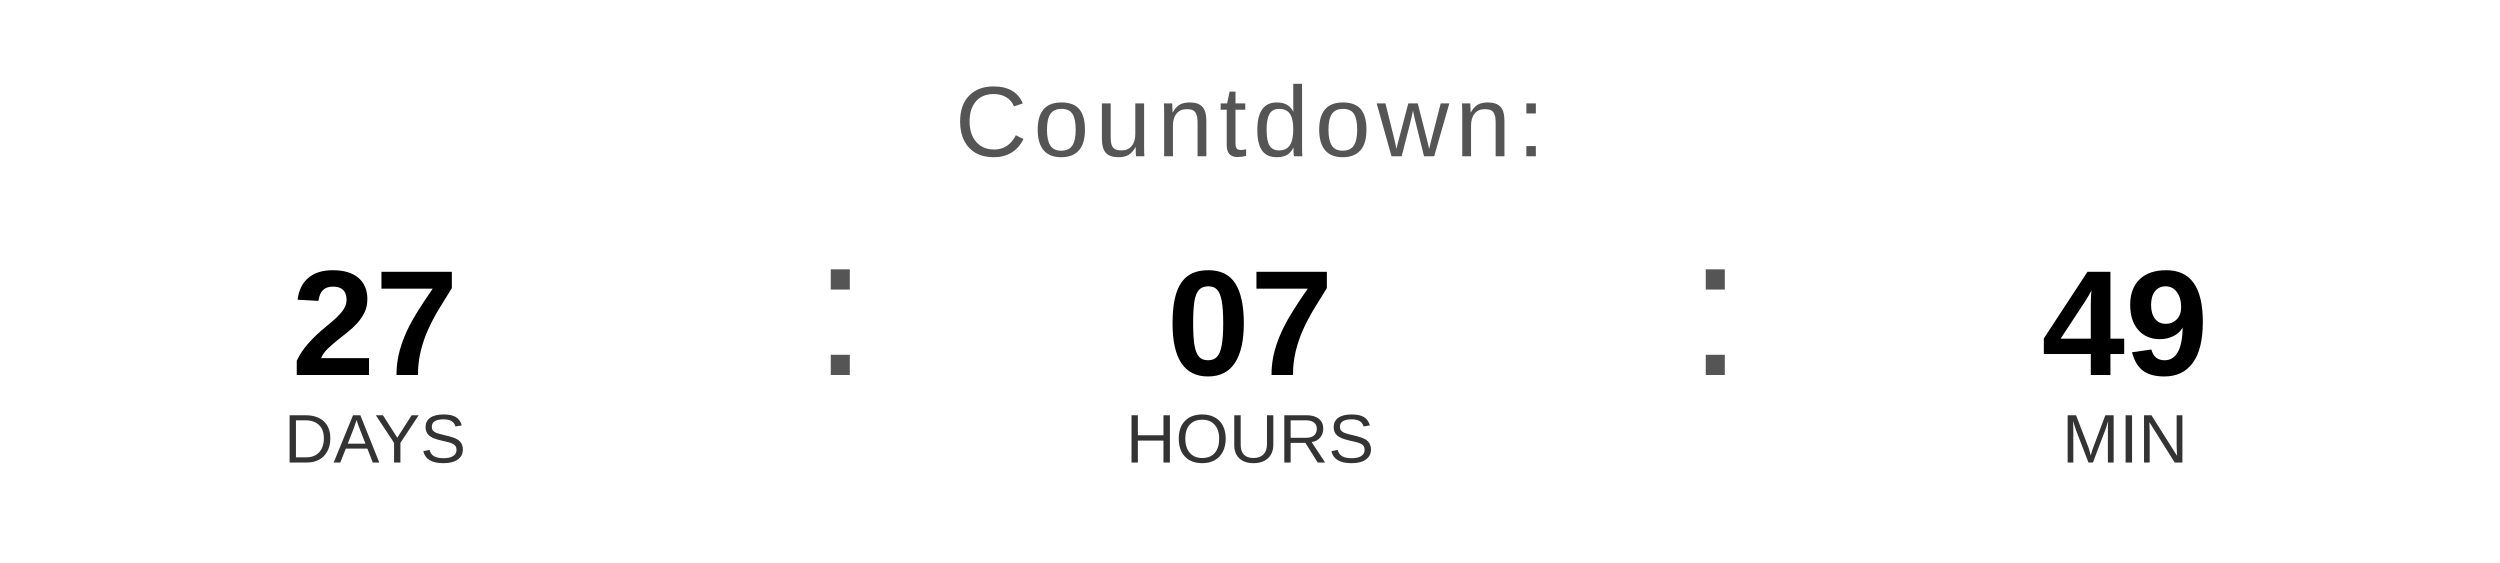
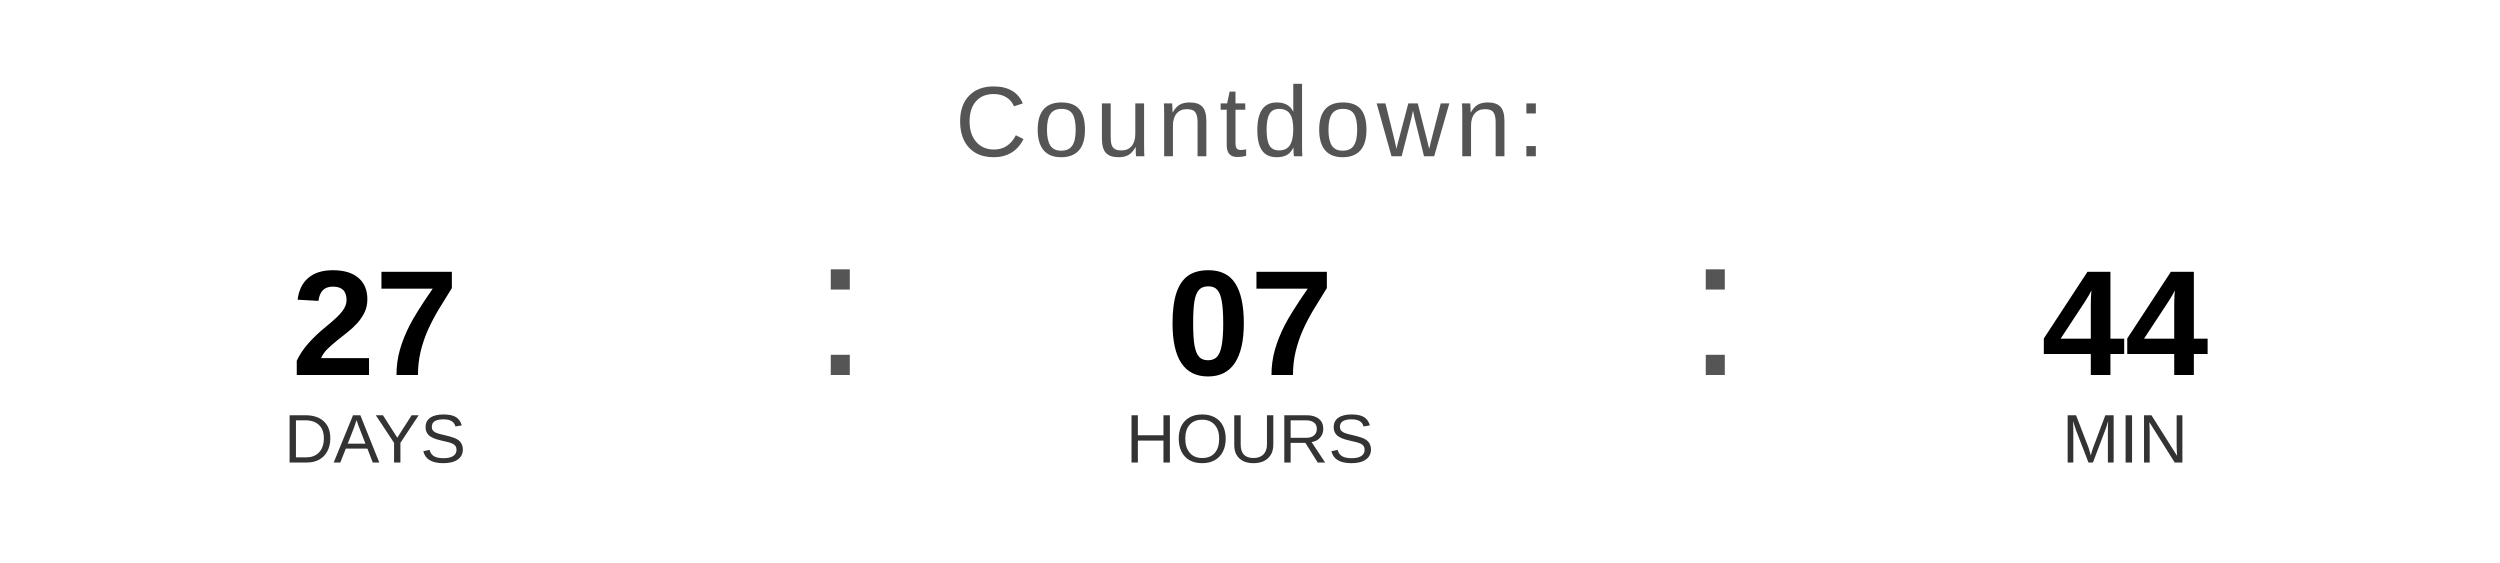
<svg xmlns="http://www.w3.org/2000/svg" width="400" height="90" viewBox="0 0 400 90">
  <text x="200" y="25" font-family="Arial, Helvetica, sans-serif" font-size="16" fill="#555555" text-anchor="middle" letter-spacing="1">
    Countdown:
  </text>
  <text x="60" y="60" font-family="Arial, Helvetica, sans-serif" font-size="24" font-weight="bold" fill="#000000" text-anchor="middle">27</text>
  <text x="60" y="74" font-family="Arial, Helvetica, sans-serif" font-size="11" fill="#333333" text-anchor="middle">DAYS</text>
  <text x="130" y="60" font-family="Arial, sans-serif" font-size="32" fill="#555555">:</text>
  <text x="200" y="60" font-family="Arial, Helvetica, sans-serif" font-size="24" font-weight="bold" fill="#000000" text-anchor="middle">07</text>
  <text x="200" y="74" font-family="Arial, Helvetica, sans-serif" font-size="11" fill="#333333" text-anchor="middle">HOURS</text>
  <text x="270" y="60" font-family="Arial, sans-serif" font-size="32" fill="#555555">:</text>
-   <text x="340" y="60" font-family="Arial, Helvetica, sans-serif" font-size="24" font-weight="bold" fill="#000000" text-anchor="middle">49</text>
+   <text x="340" y="60" font-family="Arial, Helvetica, sans-serif" font-size="24" font-weight="bold" fill="#000000" text-anchor="middle">44</text>
  <text x="340" y="74" font-family="Arial, Helvetica, sans-serif" font-size="11" fill="#333333" text-anchor="middle">MIN</text>
</svg>
